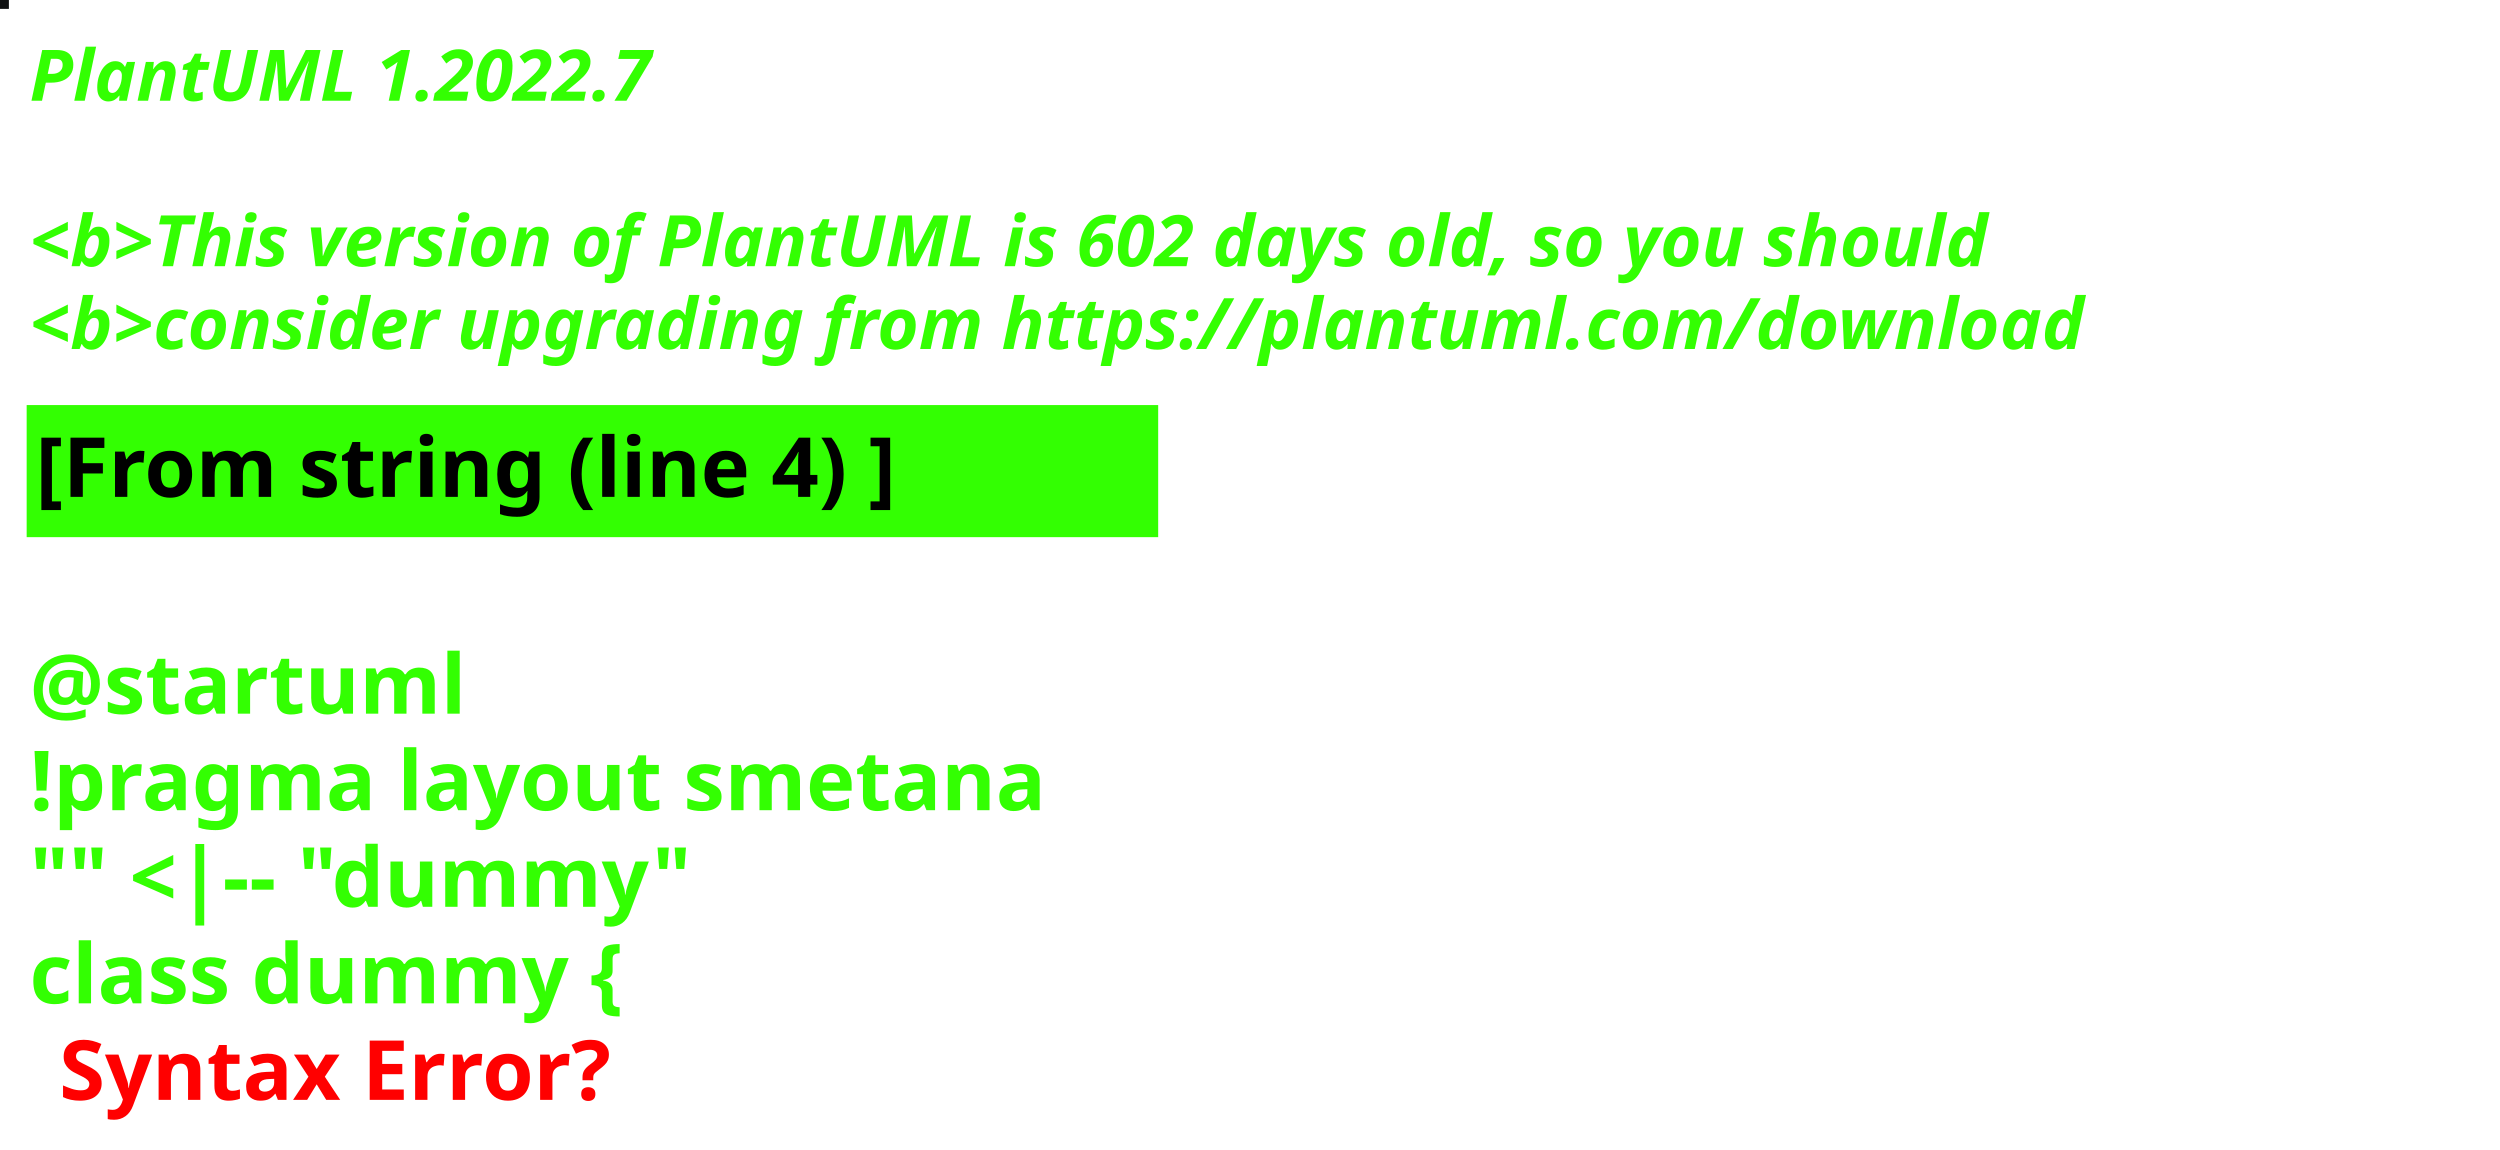
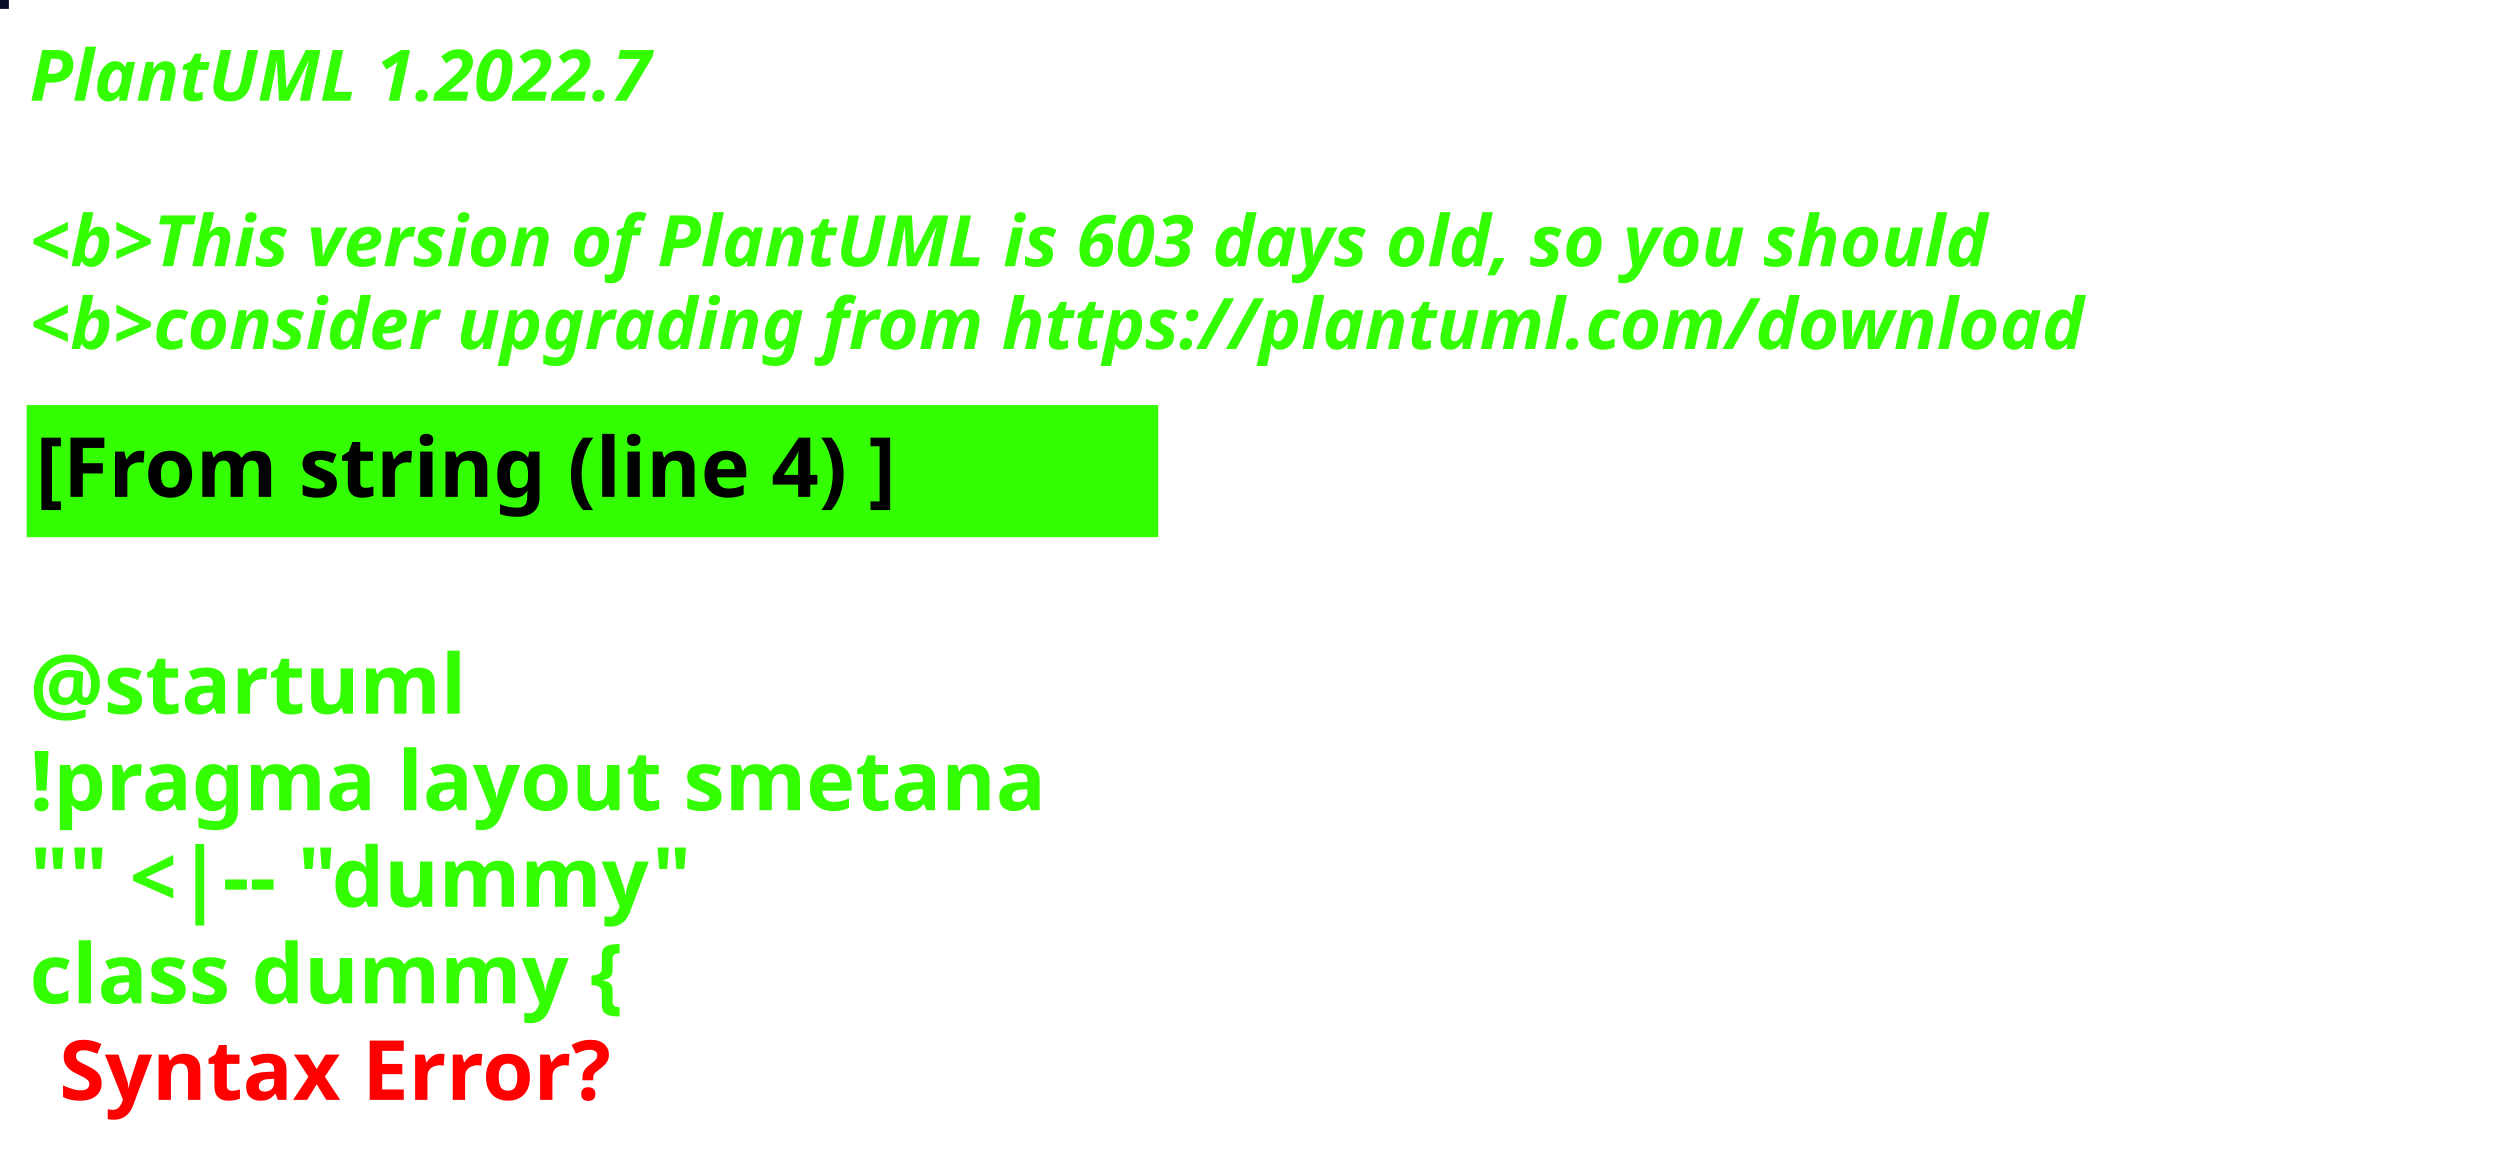
<svg xmlns="http://www.w3.org/2000/svg" contentStyleType="text/css" height="194px" preserveAspectRatio="none" style="width:422px;height:194px;background:#000000;" version="1.1" viewBox="0 0 422 194" width="422px" zoomAndPan="magnify">
  <defs />
  <g>
-     <rect fill="#101213" height="1" style="stroke:#101213;stroke-width:1.0;" width="1" x="0" y="0" />
+     <rect fill="#0A0F27" height="1" style="stroke:#0A0F27;stroke-width:1.0;" width="1" x="0" y="0" />
    <text fill="#33FF02" font-family="sans-serif" font-size="12" font-style="italic" font-weight="bold" lengthAdjust="spacing" textLength="127" x="5" y="17">PlantUML 1.2022.7</text>
    <text fill="#33FF02" font-family="sans-serif" font-size="12" font-style="italic" font-weight="bold" lengthAdjust="spacing" textLength="4" x="5" y="30.969"> </text>
-     <text fill="#33FF02" font-family="sans-serif" font-size="12" font-style="italic" font-weight="bold" lengthAdjust="spacing" textLength="399" x="5" y="44.938">&lt;b&gt;This version of PlantUML is 602 days old, so you should</text>
+     <text fill="#33FF02" font-family="sans-serif" font-size="12" font-style="italic" font-weight="bold" lengthAdjust="spacing" textLength="399" x="5" y="44.938">&lt;b&gt;This version of PlantUML is 603 days old, so you should</text>
    <text fill="#33FF02" font-family="sans-serif" font-size="12" font-style="italic" font-weight="bold" lengthAdjust="spacing" textLength="408" x="5" y="58.906">&lt;b&gt;consider upgrading from https://plantuml.com/download</text>
    <rect fill="#33FF02" height="21.297" style="stroke:#33FF02;stroke-width:1.0;" width="190" x="5" y="68.875" />
    <text fill="#000000" font-family="sans-serif" font-size="14" font-weight="bold" lengthAdjust="spacing" textLength="168" x="6" y="83.875">[From string (line 4) ]</text>
    <text fill="#33FF02" font-family="sans-serif" font-size="14" font-weight="bold" lengthAdjust="spacing" textLength="5" x="5" y="104.172"> </text>
    <text fill="#33FF02" font-family="sans-serif" font-size="14" font-weight="bold" lengthAdjust="spacing" textLength="79" x="5" y="120.469">@startuml</text>
    <text fill="#33FF02" font-family="sans-serif" font-size="14" font-weight="bold" lengthAdjust="spacing" textLength="190" x="5" y="136.766">!pragma layout smetana</text>
    <text fill="#33FF02" font-family="sans-serif" font-size="14" font-weight="bold" lengthAdjust="spacing" textLength="124" x="5" y="153.062">"" &lt;|-- "dummy"</text>
    <text fill="#33FF02" font-family="sans-serif" font-size="14" font-weight="bold" lengthAdjust="spacing" text-decoration="wavy underline" textLength="117" x="5" y="169.359">class dummy {</text>
    <text fill="#FF0000" font-family="sans-serif" font-size="14" font-weight="bold" lengthAdjust="spacing" textLength="106" x="10" y="185.656">Syntax Error?</text>
  </g>
</svg>
